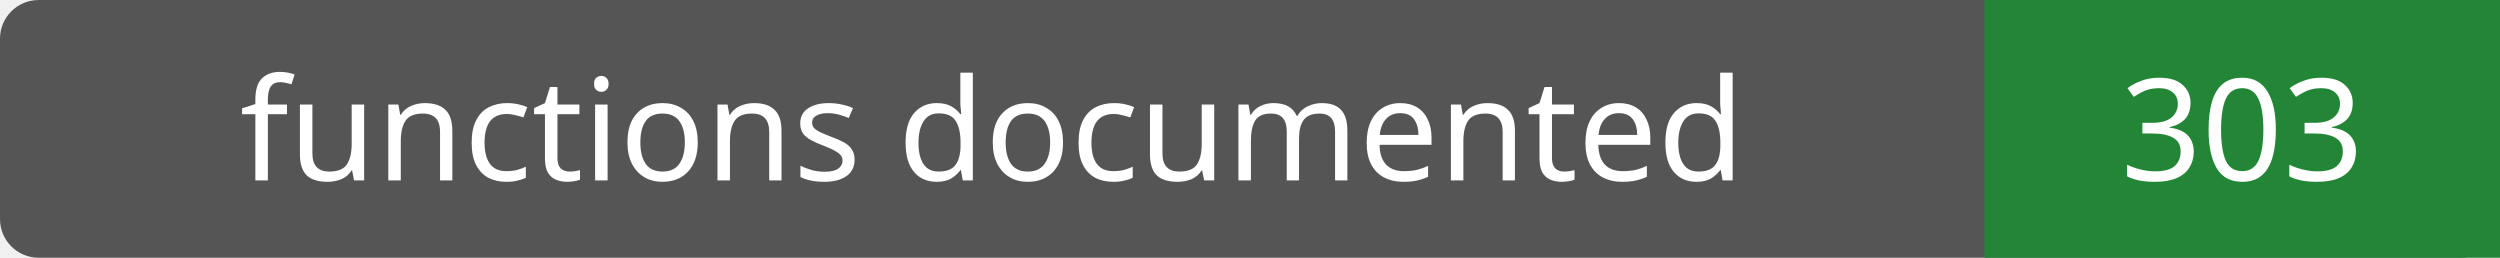
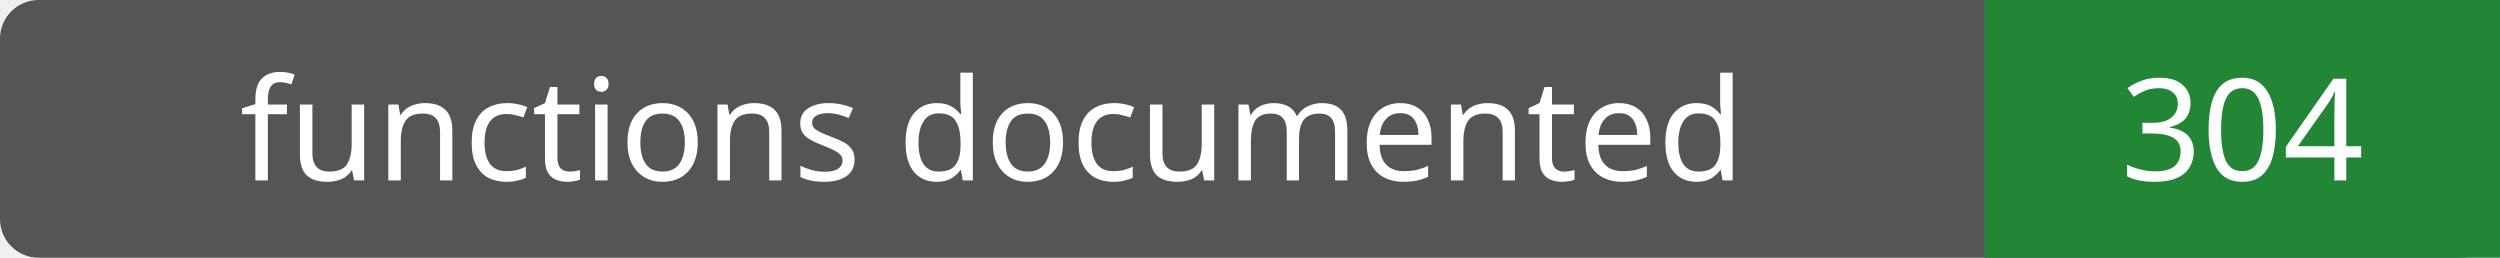
- <svg xmlns="http://www.w3.org/2000/svg" width="194" height="20" role="img" aria-label="functions documented: 303">
+ <svg xmlns="http://www.w3.org/2000/svg" width="194" height="20" role="img" aria-label="functions documented: 304">
  <rect width="194" height="20" rx="3" fill="#555" />
  <path fill="#238636" d="M154 0h40v20H154z" />
  <g fill="#fff" text-anchor="middle" font-family="Verdana,sans-serif" font-size="11">
    <text x="77.0" y="14">functions documented</text>
-     <text x="174.0" y="14">303</text>
+     <text x="174.0" y="14">304</text>
  </g>
</svg>
